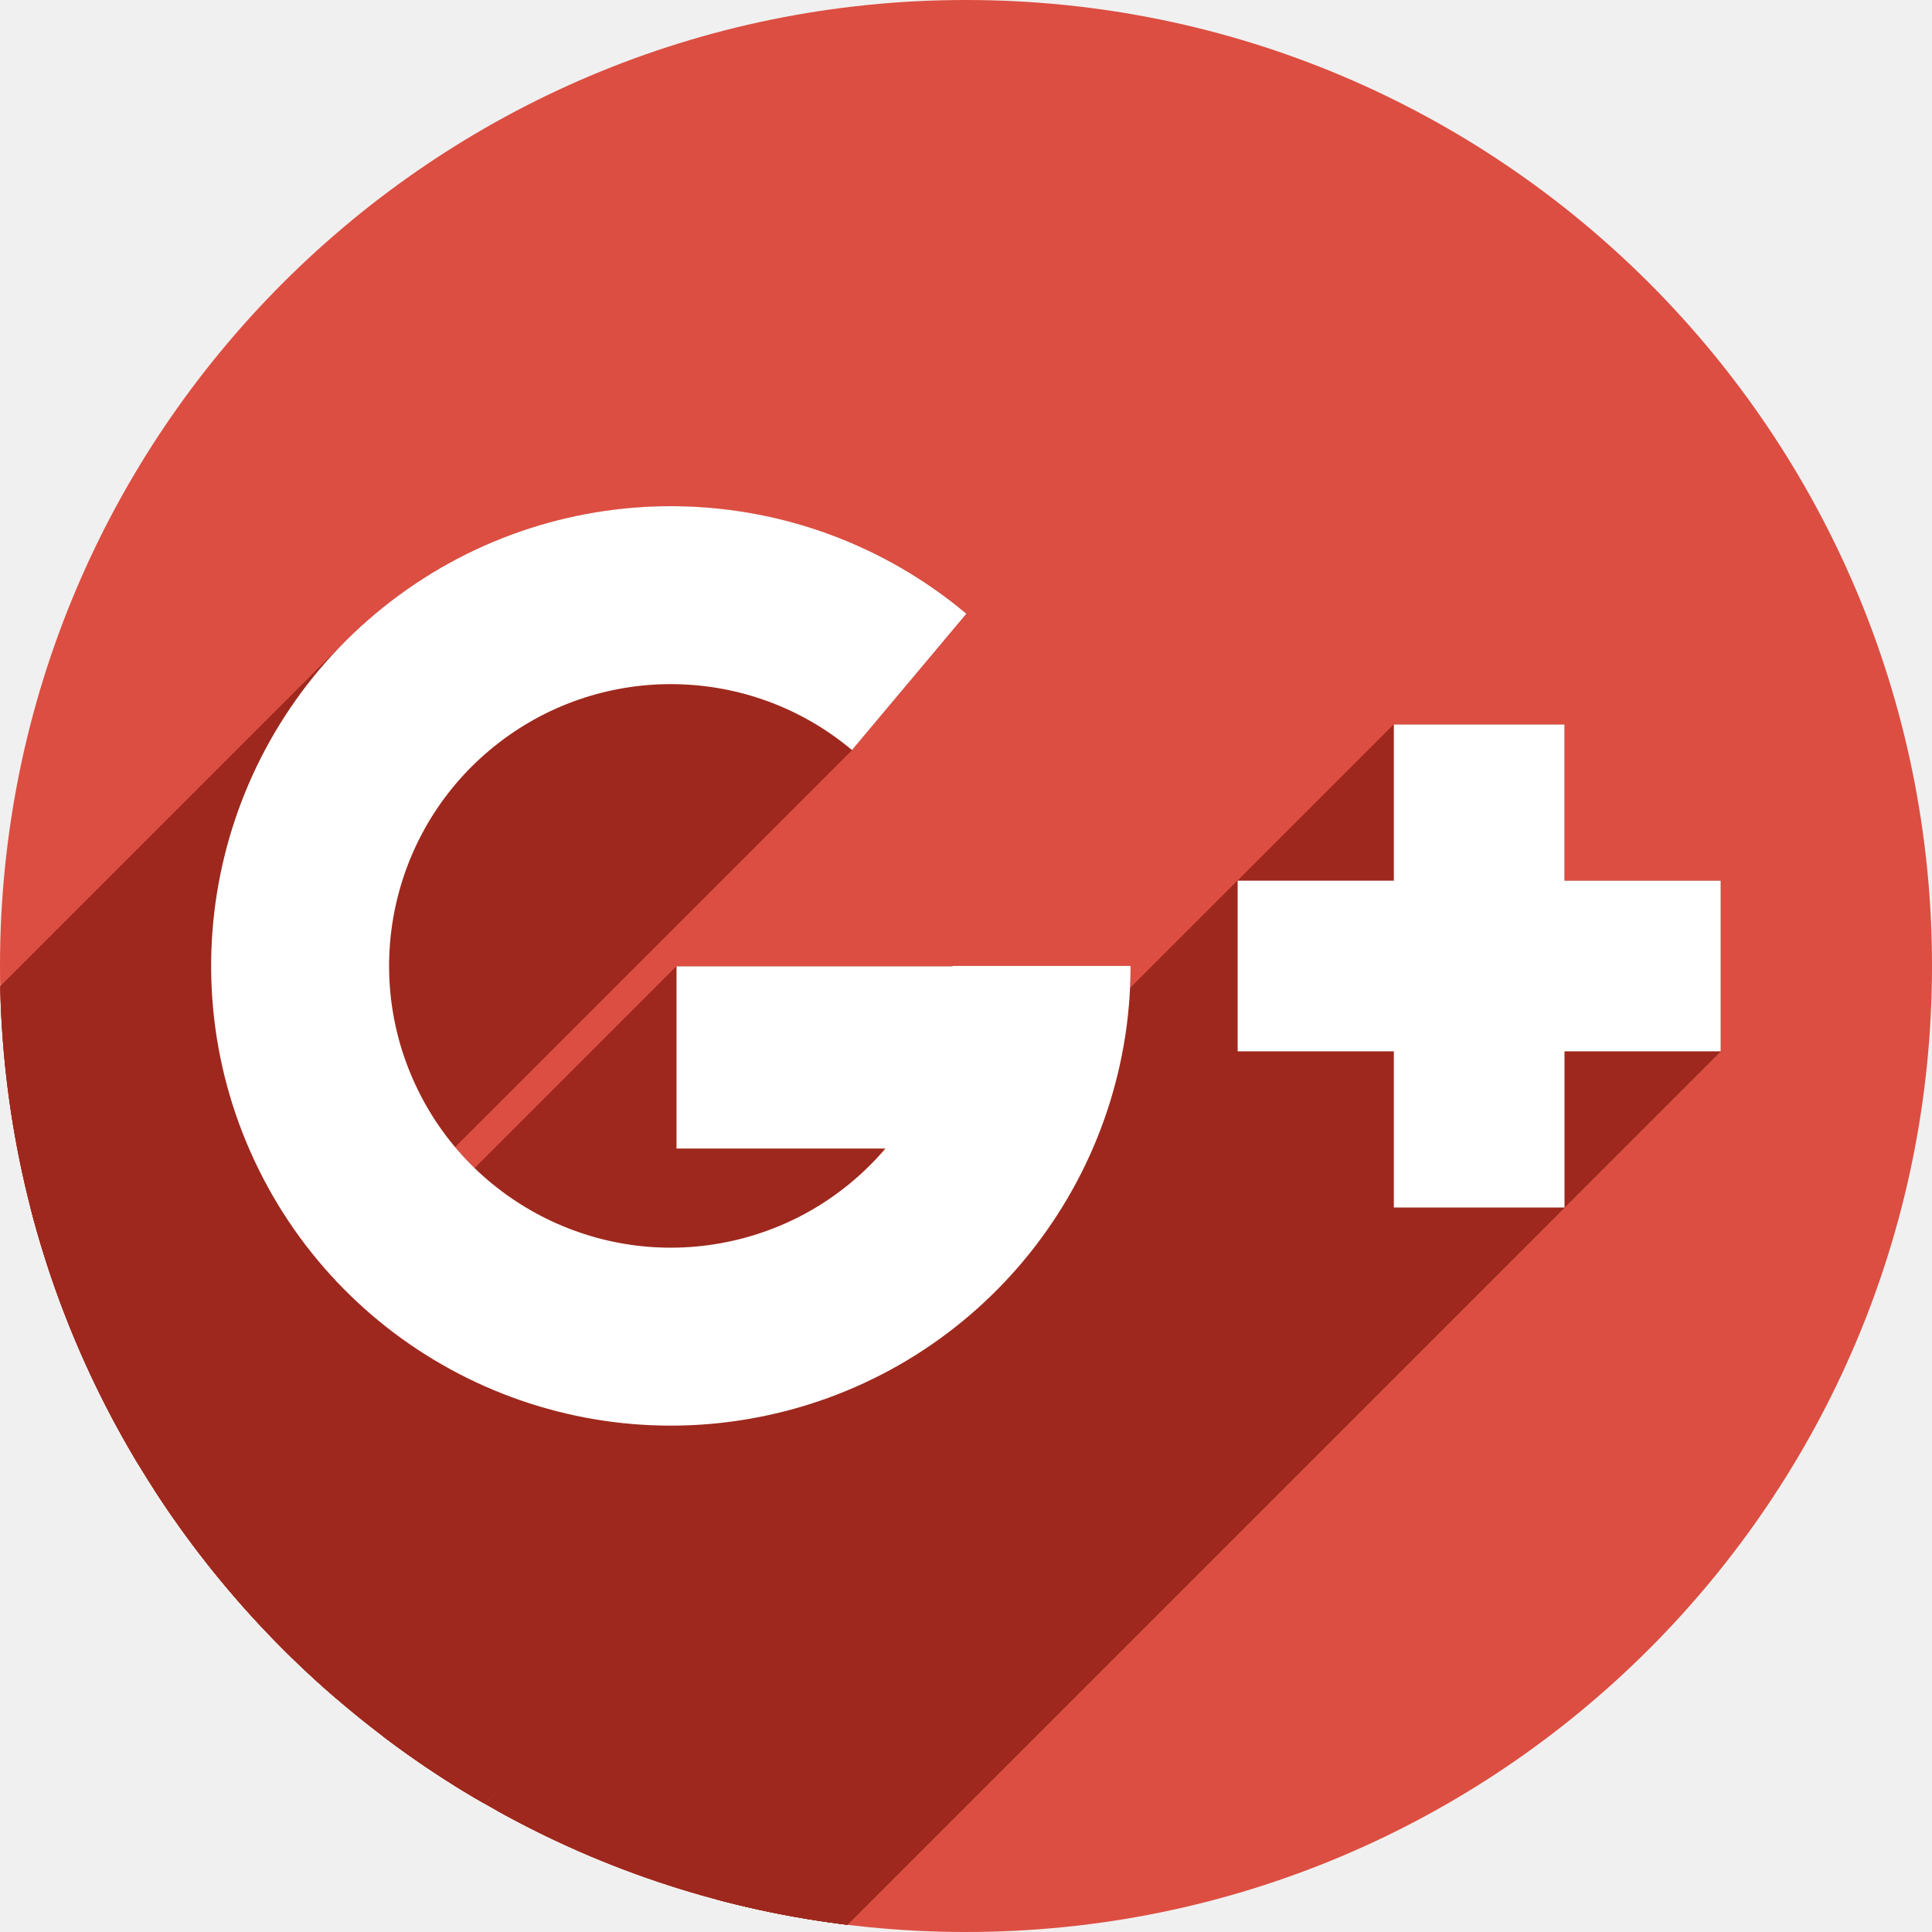
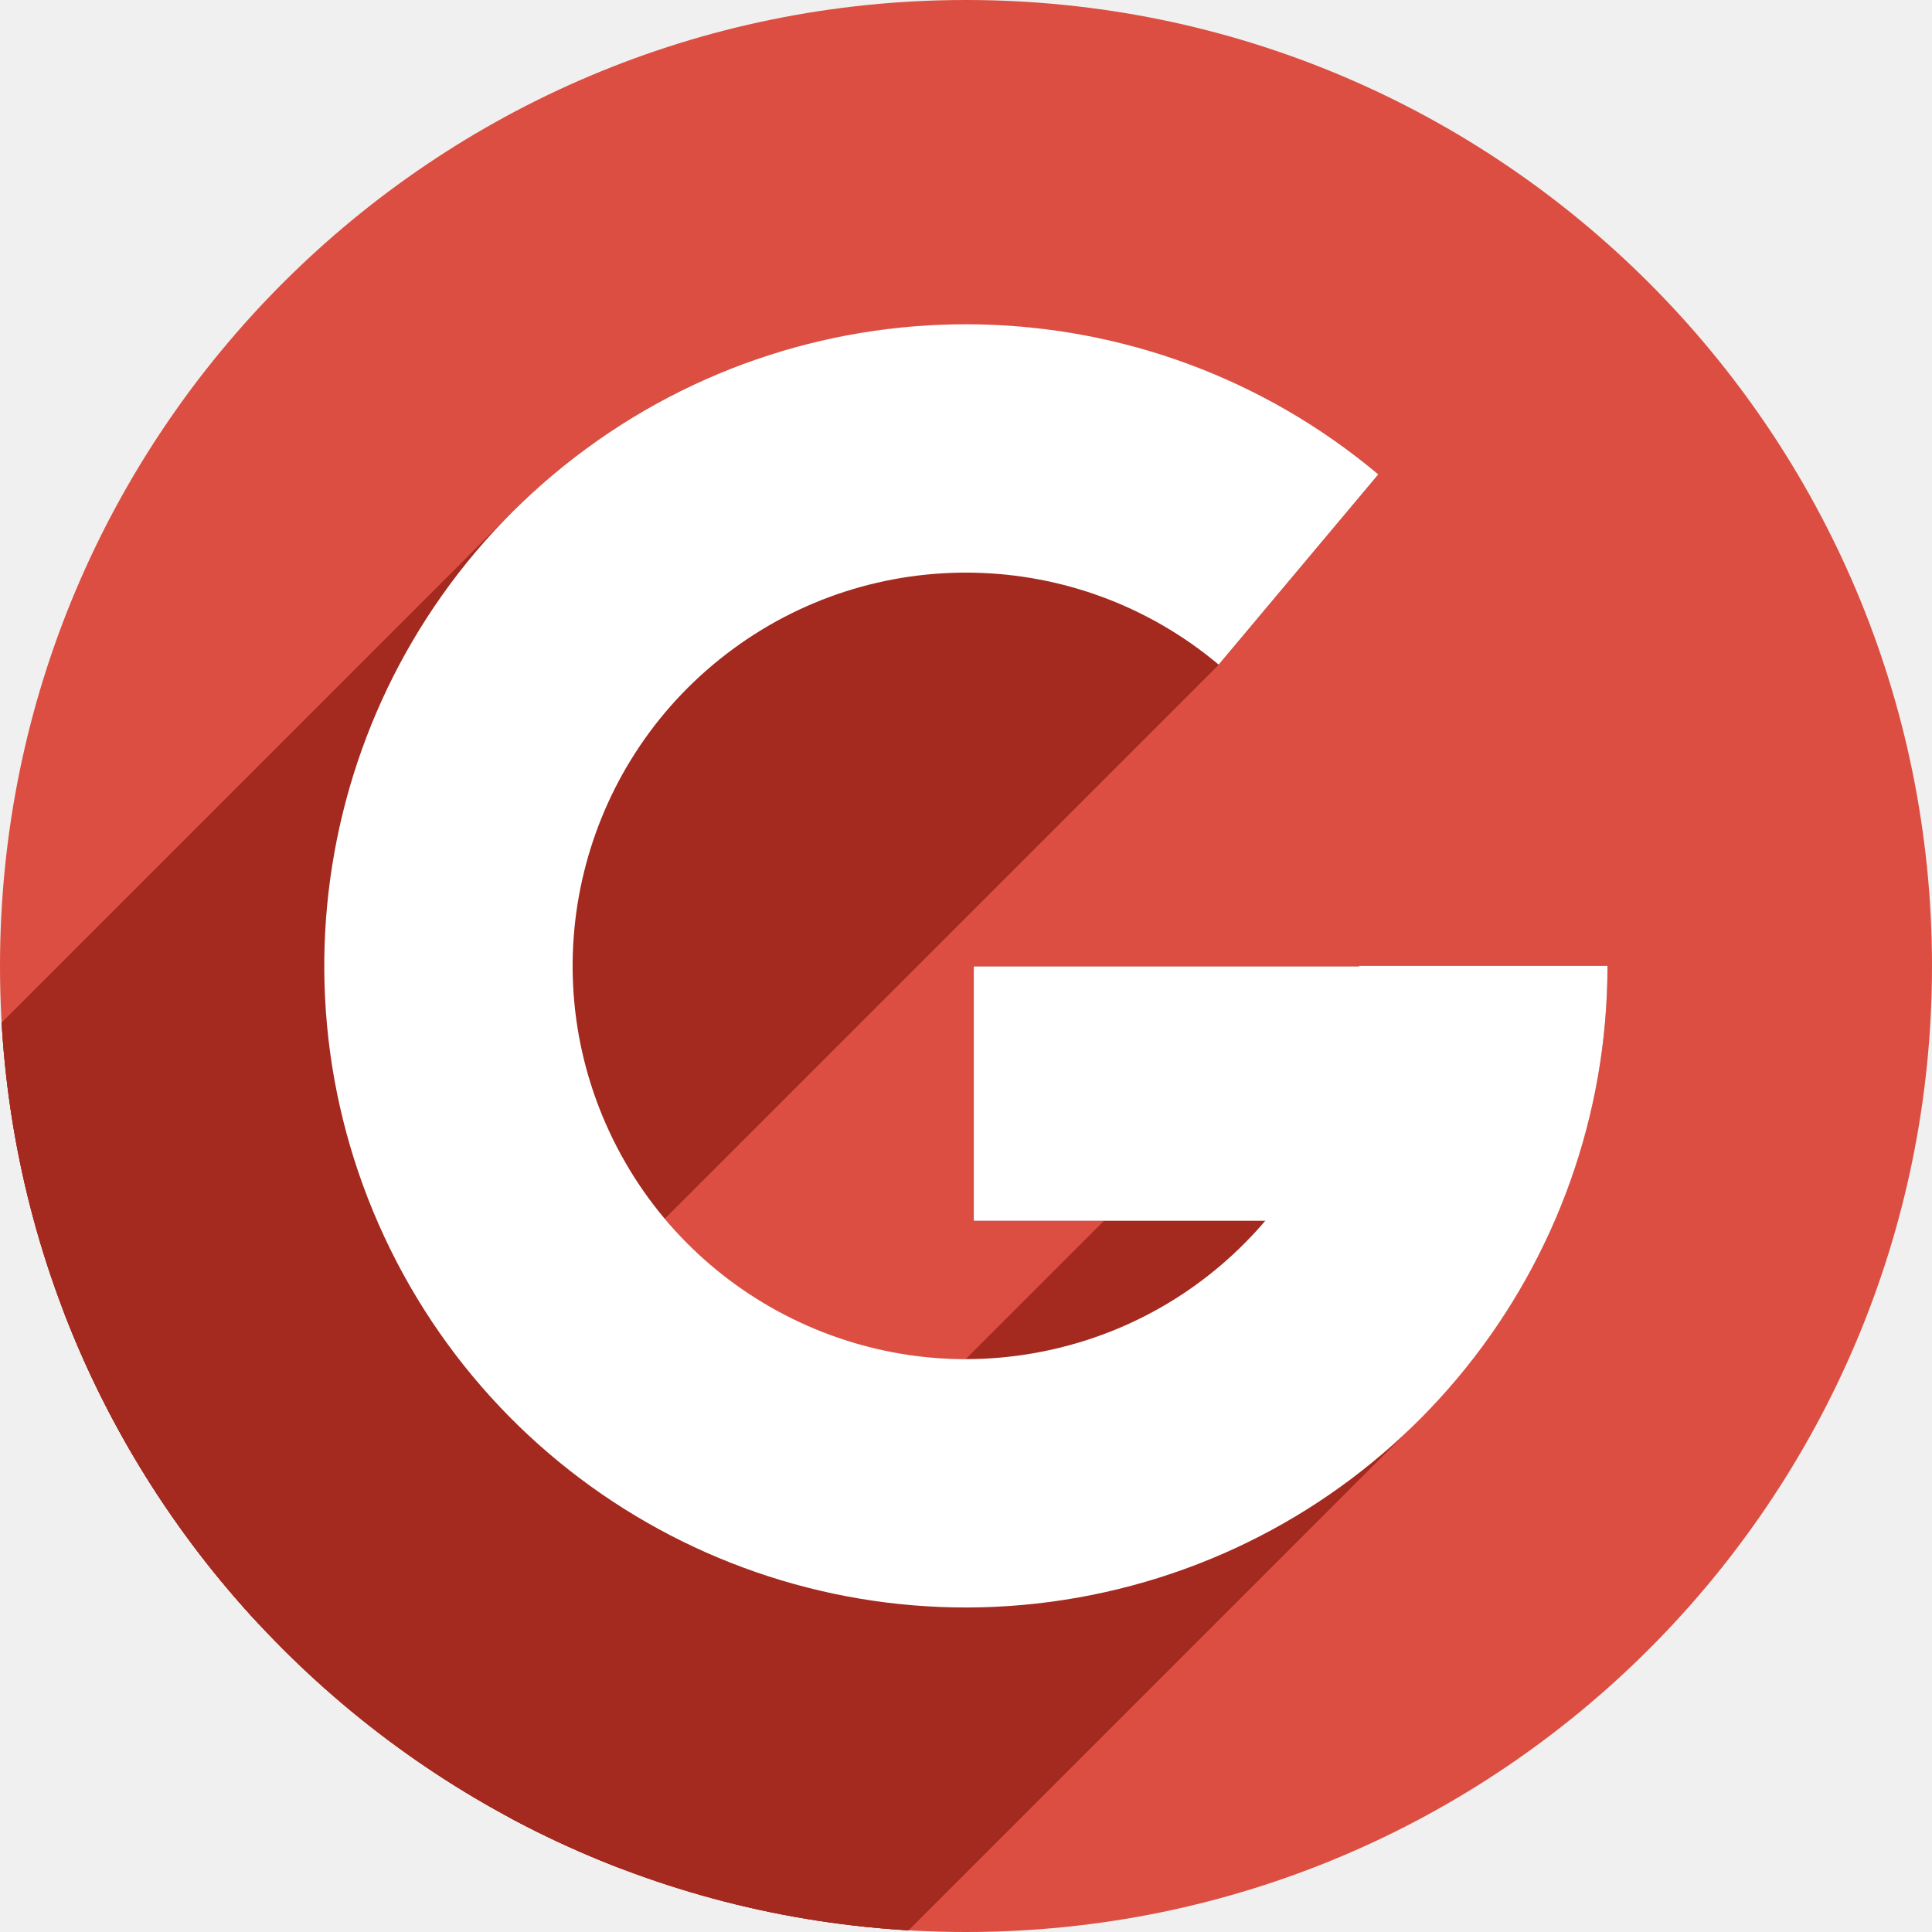
<svg xmlns="http://www.w3.org/2000/svg" version="1.1" id="svg2" viewBox="0 0 256 256" height="256" width="256">
  <defs id="defs4">
-     <clipPath clipPathUnits="userSpaceOnUse" id="clipPath4721">
-       <circle style="fill:#0079bb;fill-opacity:1;fill-rule:evenodd;stroke:none;stroke-width:1px;stroke-linecap:butt;stroke-linejoin:miter;stroke-opacity:1" id="circle4723" cx="128" cy="128" r="128" />
+     <clipPath id="clipPath4721" clipPathUnits="userSpaceOnUse">
+       <circle r="128" cy="128" cx="128" id="circle4723" style="fill:#0079bb;fill-opacity:1;fill-rule:evenodd;stroke:none;stroke-width:1px;stroke-linecap:butt;stroke-linejoin:miter;stroke-opacity:1" />
    </clipPath>
-     <clipPath id="clipPath4722" clipPathUnits="userSpaceOnUse">
-       <circle style="fill:#dc4e41;fill-opacity:1;fill-rule:evenodd;stroke:none;stroke-width:1px;stroke-linecap:butt;stroke-linejoin:miter;stroke-opacity:1" id="circle4724" cx="128" cy="924.362" r="128" />
+     <clipPath clipPathUnits="userSpaceOnUse" id="clipPath4722">
+       <circle r="128" cy="924.362" cx="128" id="circle4724" style="fill:#dc4e41;fill-opacity:1;fill-rule:evenodd;stroke:none;stroke-width:1px;stroke-linecap:butt;stroke-linejoin:miter;stroke-opacity:1" />
    </clipPath>
-     <clipPath clipPathUnits="userSpaceOnUse" id="clipPath4746">
-       <circle style="fill:#dc4e41;fill-opacity:1;fill-rule:evenodd;stroke:none;stroke-width:1.272px;stroke-linecap:butt;stroke-linejoin:miter;stroke-opacity:1" id="circle4748" cx="153.152" cy="922.651" r="162.853" />
+     <clipPath id="clipPath4746" clipPathUnits="userSpaceOnUse">
+       <circle r="162.853" cy="922.651" cx="153.152" id="circle4748" style="fill:#dc4e41;fill-opacity:1;fill-rule:evenodd;stroke:none;stroke-width:1.272px;stroke-linecap:butt;stroke-linejoin:miter;stroke-opacity:1" />
+     </clipPath>
+     <clipPath clipPathUnits="userSpaceOnUse" id="clipPath985">
+       <circle r="116.688" cy="922.651" cx="103.41" id="circle987" style="fill:#dc4e41;fill-opacity:1;fill-rule:evenodd;stroke:none;stroke-width:0.912px;stroke-linecap:butt;stroke-linejoin:miter;stroke-opacity:1" />
    </clipPath>
  </defs>
-   <g transform="translate(0,-796.3622)" id="layer1">
-     <circle r="128" cy="924.362" cx="128" id="path3336" style="fill:#dc4e41;fill-rule:evenodd;stroke:none;stroke-width:1px;stroke-linecap:butt;stroke-linejoin:miter;stroke-opacity:1;fill-opacity:1" />
-     <path style="fill:#000000" d="" id="path4339" />
-     <g id="g4571" transform="matrix(0.7859827,0,0,0.7859827,7.625411,199.1745)" clip-path="url(#clipPath4746)" style="fill:#9e281d;fill-opacity:1">
-       <g id="g4563" style="fill:#9e281d;fill-opacity:1">
-         <g id="g4561" transform="translate(-6.826667,-9.264762)" style="fill:#9e281d;fill-opacity:1">
-           <g id="g4672" transform="matrix(1.272293,0,0,1.272293,-2.875088,769.0622)" style="fill:#9e281d;fill-opacity:1">
-             <g id="g4669" style="color:#000000;font-style:normal;font-variant:normal;font-weight:normal;font-stretch:normal;font-size:medium;line-height:normal;font-family:sans-serif;font-variant-ligatures:normal;font-variant-position:normal;font-variant-caps:normal;font-variant-numeric:normal;font-variant-alternates:normal;font-feature-settings:normal;text-indent:0;text-align:start;text-decoration:none;text-decoration-line:none;text-decoration-style:solid;text-decoration-color:#000000;letter-spacing:normal;word-spacing:normal;text-transform:none;writing-mode:lr-tb;direction:ltr;text-orientation:mixed;dominant-baseline:auto;baseline-shift:baseline;text-anchor:start;white-space:normal;shape-padding:0;clip-rule:nonzero;display:inline;overflow:visible;visibility:visible;opacity:1;isolation:auto;mix-blend-mode:normal;color-interpolation:sRGB;color-interpolation-filters:linearRGB;solid-color:#000000;solid-opacity:1;vector-effect:none;fill:#9e281d;fill-opacity:1;fill-rule:nonzero;stroke:none;stroke-width:23.579;stroke-linecap:butt;stroke-linejoin:miter;stroke-miterlimit:4;stroke-dasharray:none;stroke-dashoffset:0;stroke-opacity:1;color-rendering:auto;image-rendering:auto;shape-rendering:auto;text-rendering:auto;enable-background:accumulate">
-               <path id="path4605" d="M87.689 67.115C75.026 67.362 62.409 71.529 51.812 79.66L-89.609 221.082C-79.012 212.95 -66.395 208.783 -53.732 208.537Z" style="fill:#9e281d;fill-opacity:1" />
-               <path id="path4607" d="M51.812 79.66C49.684 81.293 47.689 83.047 45.831 84.904L-95.59 226.326C-93.732 224.468 -91.737 222.715 -89.609 221.082Z" style="fill:#9e281d;fill-opacity:1" />
-               <path id="path4609" d="M45.831 84.904C27.956 102.78 22.779 130.335 33.688 153.729L-107.734 295.15C-118.642 271.756 -113.465 244.201 -95.59 226.326Z" style="fill:#9e281d;fill-opacity:1" />
-               <path id="path4611" d="M33.688 153.729C45.73 179.553 74.259 193.623 102.078 187.455L-39.343 328.876C-67.162 335.044 -95.691 320.975 -107.734 295.15Z" style="fill:#9e281d;fill-opacity:1" />
-               <path id="path4613" d="M102.078 187.455C113.691 184.88 123.927 179.057 131.91 171.073L-9.511 312.495C-17.495 320.479 -27.73 326.302 -39.343 328.876Z" style="fill:#9e281d;fill-opacity:1" />
-               <path id="path4615" d="M131.91 171.073C143.052 159.932 149.809 144.584 149.809 127.984L8.387 269.406C8.387 286.005 1.63 301.354 -9.511 312.495Z" style="fill:#9e281d;fill-opacity:1" />
-               <path id="path4617" d="M149.809 127.984L126.229 127.984L-15.193 269.406L8.387 269.406Z" style="fill:#9e281d;fill-opacity:1" />
-               <path id="path4619" d="M126.229 127.984C126.229 128.004 126.227 128.023 126.227 128.043L-15.195 269.464C-15.195 269.445 -15.193 269.425 -15.193 269.406Z" style="fill:#9e281d;fill-opacity:1" />
-               <path id="path4621" d="M126.227 128.043L89.643 128.043L-51.779 269.464L-15.195 269.464Z" style="fill:#9e281d;fill-opacity:1" />
-               <path id="path4623" d="M89.643 128.043L89.643 152.188L-51.779 293.609L-51.779 269.464Z" style="fill:#9e281d;fill-opacity:1" />
-               <path id="path4625" d="M89.643 152.188L117.354 152.188L-24.068 293.609L-51.779 293.609Z" style="fill:#9e281d;fill-opacity:1" />
-               <path id="path4627" d="M117.354 152.188C116.705 152.95 116.026 153.686 115.317 154.395L-26.104 295.816C-25.395 295.107 -24.716 294.371 -24.068 293.609Z" style="fill:#9e281d;fill-opacity:1" />
-               <path id="path4629" d="M115.317 154.395C110.429 159.283 104.146 162.846 96.975 164.436L-44.447 305.857C-37.276 304.267 -30.992 300.704 -26.104 295.816Z" style="fill:#9e281d;fill-opacity:1" />
-               <path id="path4631" d="M96.975 164.436C79.819 168.239 62.485 159.69 55.059 143.764L-86.363 285.185C-78.936 301.111 -61.603 309.66 -44.447 305.857Z" style="fill:#9e281d;fill-opacity:1" />
-               <path id="path4633" d="M55.059 143.764C48.339 129.354 51.459 112.614 62.44 101.634L-78.982 243.055C-89.962 254.036 -93.082 270.776 -86.363 285.185Z" style="fill:#9e281d;fill-opacity:1" />
-               <path id="path4635" d="M62.44 101.634C63.596 100.478 64.838 99.386 66.166 98.367L-75.255 239.789C-76.583 240.807 -77.826 241.899 -78.982 243.055Z" style="fill:#9e281d;fill-opacity:1" />
-               <path id="path4637" d="M66.166 98.367C80.107 87.67 99.431 88.089 112.893 99.385L-28.529 240.806C-41.99 229.511 -61.314 229.091 -75.255 239.789Z" style="fill:#9e281d;fill-opacity:1" />
-               <path id="path4639" d="M112.893 99.385L128.049 81.324L-13.373 222.746L-28.529 240.806Z" style="fill:#9e281d;fill-opacity:1" />
-               <path id="path4641" d="M128.049 81.324C117.135 72.166 103.727 67.412 90.223 67.117L-51.199 208.539C-37.694 208.833 -24.287 213.588 -13.373 222.746Z" style="fill:#9e281d;fill-opacity:1" />
-               <path id="path4643" d="M90.223 67.117C89.379 67.099 88.534 67.099 87.689 67.115L-53.732 208.537C-52.888 208.52 -52.043 208.52 -51.199 208.539Z" style="fill:#9e281d;fill-opacity:1" />
-               <path id="path4645" d="M184.691 95.998L184.691 116.693L43.27 258.115L43.27 237.419Z" style="fill:#9e281d;fill-opacity:1" />
-               <path id="path4647" d="M184.691 116.693L163.996 116.693L22.575 258.115L43.27 258.115Z" style="fill:#9e281d;fill-opacity:1" />
-               <path id="path4649" d="M163.996 116.693L163.996 139.307L22.575 280.728L22.575 258.115Z" style="fill:#9e281d;fill-opacity:1" />
-               <path id="path4651" d="M163.996 139.307L184.691 139.307L43.27 280.728L22.575 280.728Z" style="fill:#9e281d;fill-opacity:1" />
-               <path id="path4653" d="M184.691 139.307L184.691 160.002L43.27 301.423L43.27 280.728Z" style="fill:#9e281d;fill-opacity:1" />
-               <path id="path4655" d="M184.691 160.002L207.305 160.002L65.883 301.423L43.27 301.423Z" style="fill:#9e281d;fill-opacity:1" />
-               <path id="path4657" d="M207.305 160.002L207.305 139.307L65.883 280.728L65.883 301.423Z" style="fill:#9e281d;fill-opacity:1" />
-               <path id="path4659" d="M207.305 139.307L228.0 139.307L86.579 280.728L65.883 280.728Z" style="fill:#9e281d;fill-opacity:1" />
-               <path id="path4661" d="M228.0 139.307L228.0 116.693L86.579 258.115L86.579 280.728Z" style="fill:#9e281d;fill-opacity:1" />
-               <path id="path4663" d="M228.0 116.693L207.305 116.693L65.883 258.115L86.579 258.115Z" style="fill:#9e281d;fill-opacity:1" />
-               <path id="path4665" d="M207.305 116.693L207.305 95.998L65.883 237.419L65.883 258.115Z" style="fill:#9e281d;fill-opacity:1" />
-               <path id="path4667" d="M207.305 95.998L184.691 95.998L43.27 237.419L65.883 237.419Z" style="fill:#9e281d;fill-opacity:1" />
-             </g>
-             <path id="path4557" transform="" d="M 87.689 67.115 C 75.026 67.362 62.409 71.529 51.812 79.66 C 29.206 97.007 21.645 127.904 33.688 153.729 C 45.73 179.553 74.259 193.623 102.078 187.455 C 129.897 181.288 149.809 156.479 149.809 127.984 L 126.229 127.984 C 126.229 128.004 126.227 128.023 126.227 128.043 L 89.643 128.043 L 89.643 152.188 L 117.354 152.188 C 112.232 158.209 105.185 162.615 96.975 164.436 C 79.819 168.239 62.485 159.69 55.059 143.764 C 47.632 127.838 52.225 109.065 66.166 98.367 C 80.107 87.67 99.431 88.089 112.893 99.385 L 128.049 81.324 C 117.135 72.166 103.727 67.412 90.223 67.117 C 89.379 67.099 88.534 67.099 87.689 67.115 z M 184.691 95.998 L 184.691 116.693 L 163.996 116.693 L 163.996 139.307 L 184.691 139.307 L 184.691 160.002 L 207.305 160.002 L 207.305 139.307 L 228 139.307 L 228 116.693 L 207.305 116.693 L 207.305 95.998 L 184.691 95.998 z " style="color:#000000;font-style:normal;font-variant:normal;font-weight:normal;font-stretch:normal;font-size:medium;line-height:normal;font-family:sans-serif;font-variant-ligatures:normal;font-variant-position:normal;font-variant-caps:normal;font-variant-numeric:normal;font-variant-alternates:normal;font-feature-settings:normal;text-indent:0;text-align:start;text-decoration:none;text-decoration-line:none;text-decoration-style:solid;text-decoration-color:#000000;letter-spacing:normal;word-spacing:normal;text-transform:none;writing-mode:lr-tb;direction:ltr;text-orientation:mixed;dominant-baseline:auto;baseline-shift:baseline;text-anchor:start;white-space:normal;shape-padding:0;clip-rule:nonzero;display:inline;overflow:visible;visibility:visible;opacity:1;isolation:auto;mix-blend-mode:normal;color-interpolation:sRGB;color-interpolation-filters:linearRGB;solid-color:#000000;solid-opacity:1;vector-effect:none;fill:#9e281d;fill-opacity:1;fill-rule:nonzero;stroke:none;stroke-width:23.579;stroke-linecap:butt;stroke-linejoin:miter;stroke-miterlimit:4;stroke-dasharray:none;stroke-dashoffset:0;stroke-opacity:1;color-rendering:auto;image-rendering:auto;shape-rendering:auto;text-rendering:auto;enable-background:accumulate" />
+   <g id="layer1" transform="translate(0,-796.3622)">
+     <circle style="fill:#dc4e41;fill-rule:evenodd;stroke:none;stroke-width:1px;stroke-linecap:butt;stroke-linejoin:miter;stroke-opacity:1;fill-opacity:1" id="path3336" cx="128" cy="924.362" r="128" />
+     <path id="path4339" d="" style="fill:#000000" />
+     <g id="g880" transform="matrix(1.096947,0,0,1.096947,14.56447,-87.7365)" clip-path="url(#clipPath985)" style="fill:#a4291e;fill-opacity:1">
+       <g id="g878" transform="translate(-6.826667,-9.264762)" style="fill:#a4291e;fill-opacity:1">
+         <path id="rect876" d="m 111.177,931.97 h 65.341 v 30.72 h -65.341 z" style="fill:#a4291e;fill-opacity:1;stroke:none;stroke-width:30;stroke-miterlimit:4;stroke-dasharray:none;stroke-opacity:1" />
+         <g id="g935" style="fill:#a4291e;fill-opacity:1">
+           <g id="g932" style="color:#000000;font-style:normal;font-variant:normal;font-weight:normal;font-stretch:normal;font-size:medium;line-height:normal;font-family:sans-serif;font-variant-ligatures:normal;font-variant-position:normal;font-variant-caps:normal;font-variant-numeric:normal;font-variant-alternates:normal;font-feature-settings:normal;text-indent:0;text-align:start;text-decoration:none;text-decoration-line:none;text-decoration-style:solid;text-decoration-color:#000000;letter-spacing:normal;word-spacing:normal;text-transform:none;writing-mode:lr-tb;direction:ltr;text-orientation:mixed;dominant-baseline:auto;baseline-shift:baseline;text-anchor:start;white-space:normal;shape-padding:0;clip-rule:nonzero;display:inline;overflow:visible;visibility:visible;opacity:1;isolation:auto;mix-blend-mode:normal;color-interpolation:sRGB;color-interpolation-filters:linearRGB;solid-color:#000000;solid-opacity:1;vector-effect:none;fill:#a4291e;fill-opacity:1;fill-rule:nonzero;stroke:none;stroke-width:30;stroke-linecap:butt;stroke-linejoin:miter;stroke-miterlimit:4;stroke-dasharray:none;stroke-dashoffset:0;stroke-opacity:1;color-rendering:auto;image-rendering:auto;shape-rendering:auto;text-rendering:auto;enable-background:accumulate">
+             <path id="path902" d="M111.914 854.455C94.732 854.08 77.426 859.377 63.045 870.412L-78.376 1011.833C-63.995 1000.799 -46.689 995.502 -29.507 995.876Z" style="fill:#a4291e;fill-opacity:1" />
+             <path id="path904" d="M63.045 870.412C60.337 872.49 57.799 874.72 55.436 877.084L-85.986 1018.505C-83.622 1016.142 -81.084 1013.911 -78.376 1011.833Z" style="fill:#a4291e;fill-opacity:1" />
+             <path id="path906" d="M55.436 877.084C32.693 899.826 26.107 934.887 39.986 964.65L-101.435 1106.072C-115.314 1076.308 -108.728 1041.248 -85.986 1018.505Z" style="fill:#a4291e;fill-opacity:1" />
+             <path id="path908" d="M39.986 964.65C55.308 997.507 91.604 1015.407 126.998 1007.561L-14.423 1148.982C-49.818 1156.829 -86.114 1138.929 -101.435 1106.072Z" style="fill:#a4291e;fill-opacity:1" />
+             <path id="path910" d="M126.998 1007.561C141.773 1004.285 154.795 996.876 164.953 986.719L23.532 1128.14C13.374 1138.298 0.352 1145.706 -14.423 1148.982Z" style="fill:#a4291e;fill-opacity:1" />
+             <path id="path912" d="M164.953 986.719C179.128 972.544 187.725 953.016 187.725 931.896L46.303 1073.318C46.303 1094.437 37.706 1113.965 23.532 1128.14Z" style="fill:#a4291e;fill-opacity:1" />
+             <path id="path914" d="M187.725 931.896L157.725 931.896L16.303 1073.318L46.303 1073.318Z" style="fill:#a4291e;fill-opacity:1" />
+             <path id="path916" d="M157.725 931.896C157.725 944.905 152.514 956.838 143.856 965.496L2.434 1106.917C11.092 1098.26 16.303 1086.327 16.303 1073.318Z" style="fill:#a4291e;fill-opacity:1" />
+             <path id="path918" d="M143.856 965.496C137.634 971.718 129.633 976.248 120.506 978.271L-20.915 1119.693C-11.789 1117.669 -3.787 1113.139 2.434 1106.917Z" style="fill:#a4291e;fill-opacity:1" />
+             <path id="path920" d="M120.506 978.271C98.678 983.111 76.624 972.235 67.176 951.973L-74.246 1093.394C-64.797 1113.657 -42.743 1124.532 -20.915 1119.693Z" style="fill:#a4291e;fill-opacity:1" />
+             <path id="path922" d="M67.176 951.973C58.627 933.64 62.597 912.34 76.568 898.369L-64.853 1039.79C-78.824 1053.761 -82.794 1075.061 -74.246 1093.394Z" style="fill:#a4291e;fill-opacity:1" />
+             <path id="path924" d="M76.568 898.369C78.038 896.898 79.62 895.509 81.309 894.213L-60.113 1035.634C-61.802 1036.93 -63.383 1038.319 -64.853 1039.79Z" style="fill:#a4291e;fill-opacity:1" />
+             <path id="path926" d="M81.309 894.213C99.046 880.603 123.631 881.139 140.758 895.51L-0.664 1036.931C-17.79 1022.56 -42.376 1022.024 -60.113 1035.634Z" style="fill:#a4291e;fill-opacity:1" />
+             <path id="path928" d="M140.758 895.51L160.041 872.529L18.62 1013.951L-0.664 1036.931Z" style="fill:#a4291e;fill-opacity:1" />
+             <path id="path930" d="M160.041 872.529C146.155 860.878 129.096 854.83 111.914 854.455L-29.507 995.876C-12.325 996.251 4.734 1002.299 18.62 1013.951Z" style="fill:#a4291e;fill-opacity:1" />
          </g>
+           <path id="path874" d="m 111.914,854.455 c -17.182,-0.375 -34.488,4.922 -48.869,15.957 -28.762,22.07 -38.38,61.381 -23.059,94.238 15.321,32.857 51.618,50.757 87.012,42.91 35.394,-7.847 60.727,-39.41 60.727,-75.664 h -30 c 0,22.357 -15.391,41.536 -37.219,46.375 -21.827,4.839 -43.881,-6.036 -53.33,-26.299 -9.449,-20.263 -3.604,-44.149 14.133,-57.76 17.737,-13.61 42.323,-13.074 59.449,1.297 L 160.041,872.529 C 146.155,860.878 129.096,854.83 111.914,854.455 Z" style="color:#000000;font-style:normal;font-variant:normal;font-weight:normal;font-stretch:normal;font-size:medium;line-height:normal;font-family:sans-serif;font-variant-ligatures:normal;font-variant-position:normal;font-variant-caps:normal;font-variant-numeric:normal;font-variant-alternates:normal;font-feature-settings:normal;text-indent:0;text-align:start;text-decoration:none;text-decoration-line:none;text-decoration-style:solid;text-decoration-color:#000000;letter-spacing:normal;word-spacing:normal;text-transform:none;writing-mode:lr-tb;direction:ltr;text-orientation:mixed;dominant-baseline:auto;baseline-shift:baseline;text-anchor:start;white-space:normal;shape-padding:0;clip-rule:nonzero;display:inline;overflow:visible;visibility:visible;opacity:1;isolation:auto;mix-blend-mode:normal;color-interpolation:sRGB;color-interpolation-filters:linearRGB;solid-color:#000000;solid-opacity:1;vector-effect:none;fill:#a4291e;fill-opacity:1;fill-rule:nonzero;stroke:none;stroke-width:30;stroke-linecap:butt;stroke-linejoin:miter;stroke-miterlimit:4;stroke-dasharray:none;stroke-dashoffset:0;stroke-opacity:1;color-rendering:auto;image-rendering:auto;shape-rendering:auto;text-rendering:auto;enable-background:accumulate" />
        </g>
      </g>
-       <g transform="translate(0,-16.82745)" id="g4569" style="fill:#9e281d;fill-opacity:1" />
    </g>
-     <g transform="matrix(0.7859827,0,0,0.7859827,7.625411,199.1745)" id="g4447">
-       <g id="g4449">
-         <g transform="translate(-6.826667,-9.264762)" id="g4451">
-           <path style="fill:none;fill-opacity:1;stroke:#ffffff;stroke-width:30;stroke-miterlimit:4;stroke-dasharray:none;stroke-opacity:1" id="path4453" d="m 172.725,931.897 a 62.5,62.5 0 0 1 -48.973,61.019 62.5,62.5 0 0 1 -70.172,-34.605 62.5,62.5 0 0 1 18.597,-75.998 62.5,62.5 0 0 1 78.222,1.707" />
-           <rect style="fill:#ffffff;fill-opacity:1;stroke:none;stroke-width:30;stroke-miterlimit:4;stroke-dasharray:none;stroke-opacity:1" id="rect4455" width="65.341" height="30.72" x="111.177" y="931.97" />
-         </g>
-       </g>
-       <g id="g4457" transform="translate(0,-16.82745)">
-         <rect y="925.094" x="198.949" height="28.77" width="81.432" id="rect4459" style="fill:#ffffff;fill-opacity:1;stroke:none;stroke-width:30;stroke-miterlimit:4;stroke-dasharray:none;stroke-opacity:1" />
-         <rect transform="rotate(90)" style="fill:#ffffff;fill-opacity:1;stroke:none;stroke-width:30;stroke-miterlimit:4;stroke-dasharray:none;stroke-opacity:1" id="rect4461" width="81.432" height="28.77" x="898.762" y="-254.05" />
+     <g transform="matrix(1.096947,0,0,1.096947,14.56447,-87.7365)" id="g4449">
+       <g transform="translate(-6.826667,-9.264762)" id="g4451">
+         <path style="fill:none;fill-opacity:1;stroke:#ffffff;stroke-width:30;stroke-miterlimit:4;stroke-dasharray:none;stroke-opacity:1" id="path4453" d="m 172.725,931.897 a 62.5,62.5 0 0 1 -48.973,61.019 62.5,62.5 0 0 1 -70.172,-34.605 62.5,62.5 0 0 1 18.597,-75.998 62.5,62.5 0 0 1 78.222,1.707" />
+         <rect style="fill:#ffffff;fill-opacity:1;stroke:none;stroke-width:30;stroke-miterlimit:4;stroke-dasharray:none;stroke-opacity:1" id="rect4455" width="65.341" height="30.72" x="111.177" y="931.97" />
      </g>
    </g>
  </g>
</svg>
